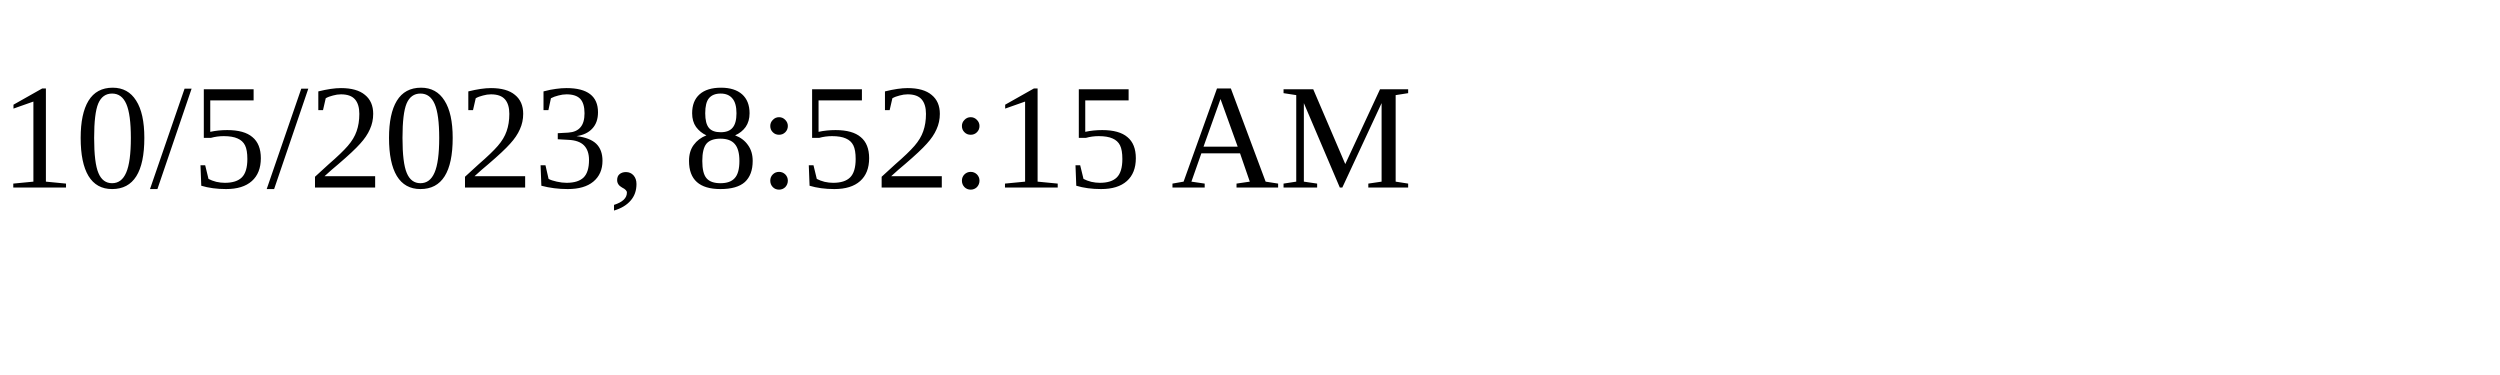
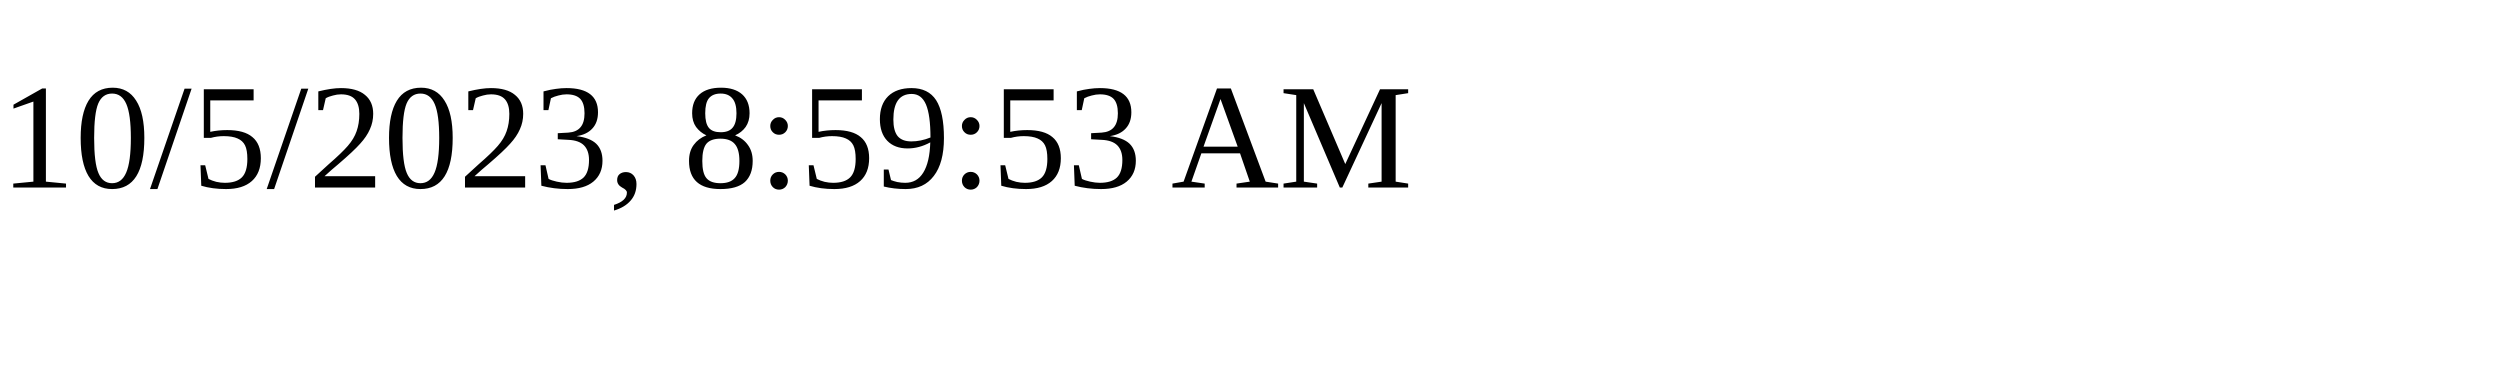
<svg xmlns="http://www.w3.org/2000/svg" height="30" width="200">
-   <text x="0" y="15">10/5/2023, 8:52:15 AM</text>
+   <text x="0" y="15">10/5/2023, 8:59:53 AM</text>
</svg>
